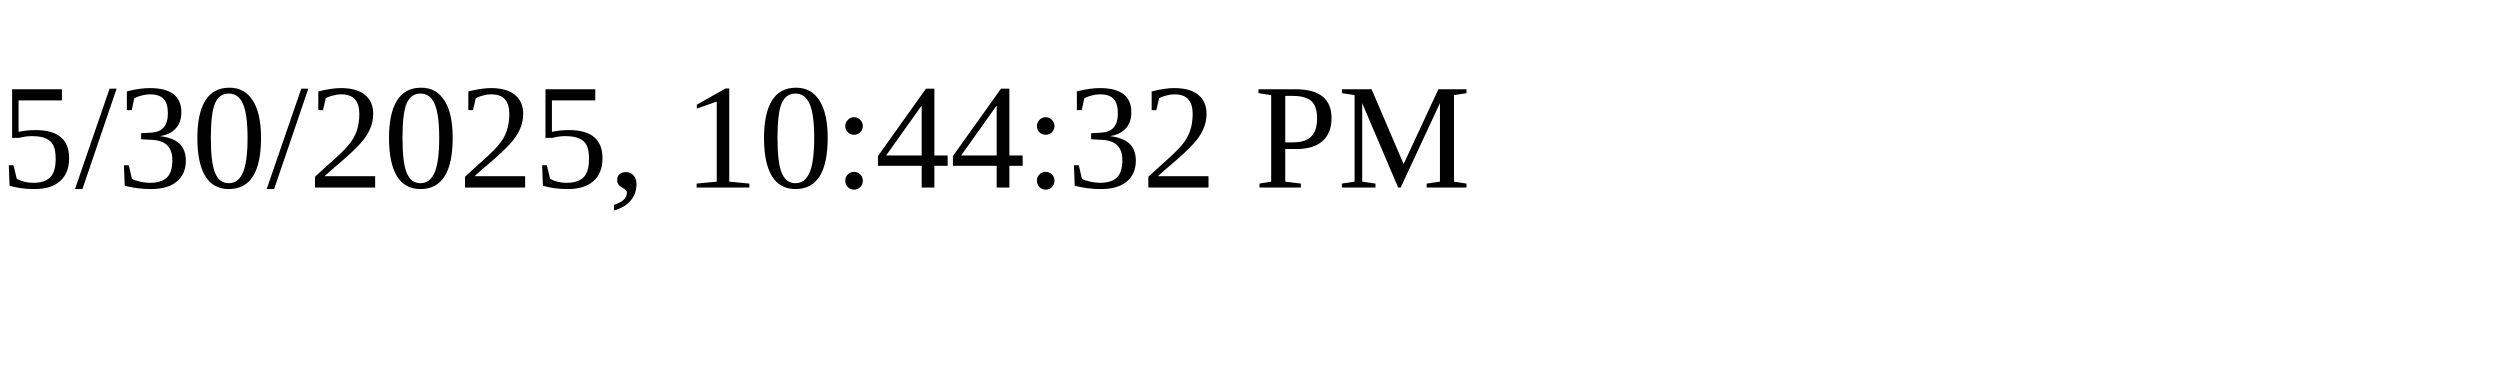
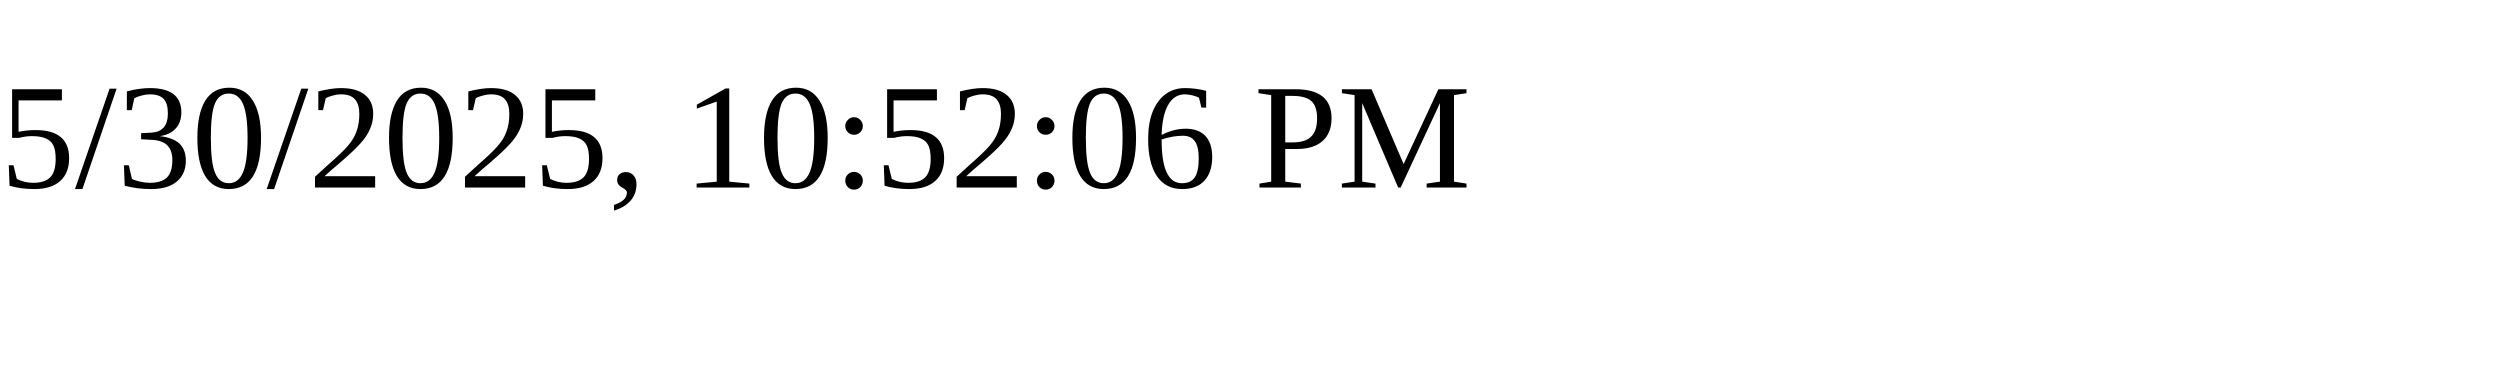
<svg xmlns="http://www.w3.org/2000/svg" height="30" width="200">
-   <text x="0" y="15">5/30/2025, 10:44:32 PM</text>
+   <text x="0" y="15">5/30/2025, 10:52:06 PM</text>
</svg>
